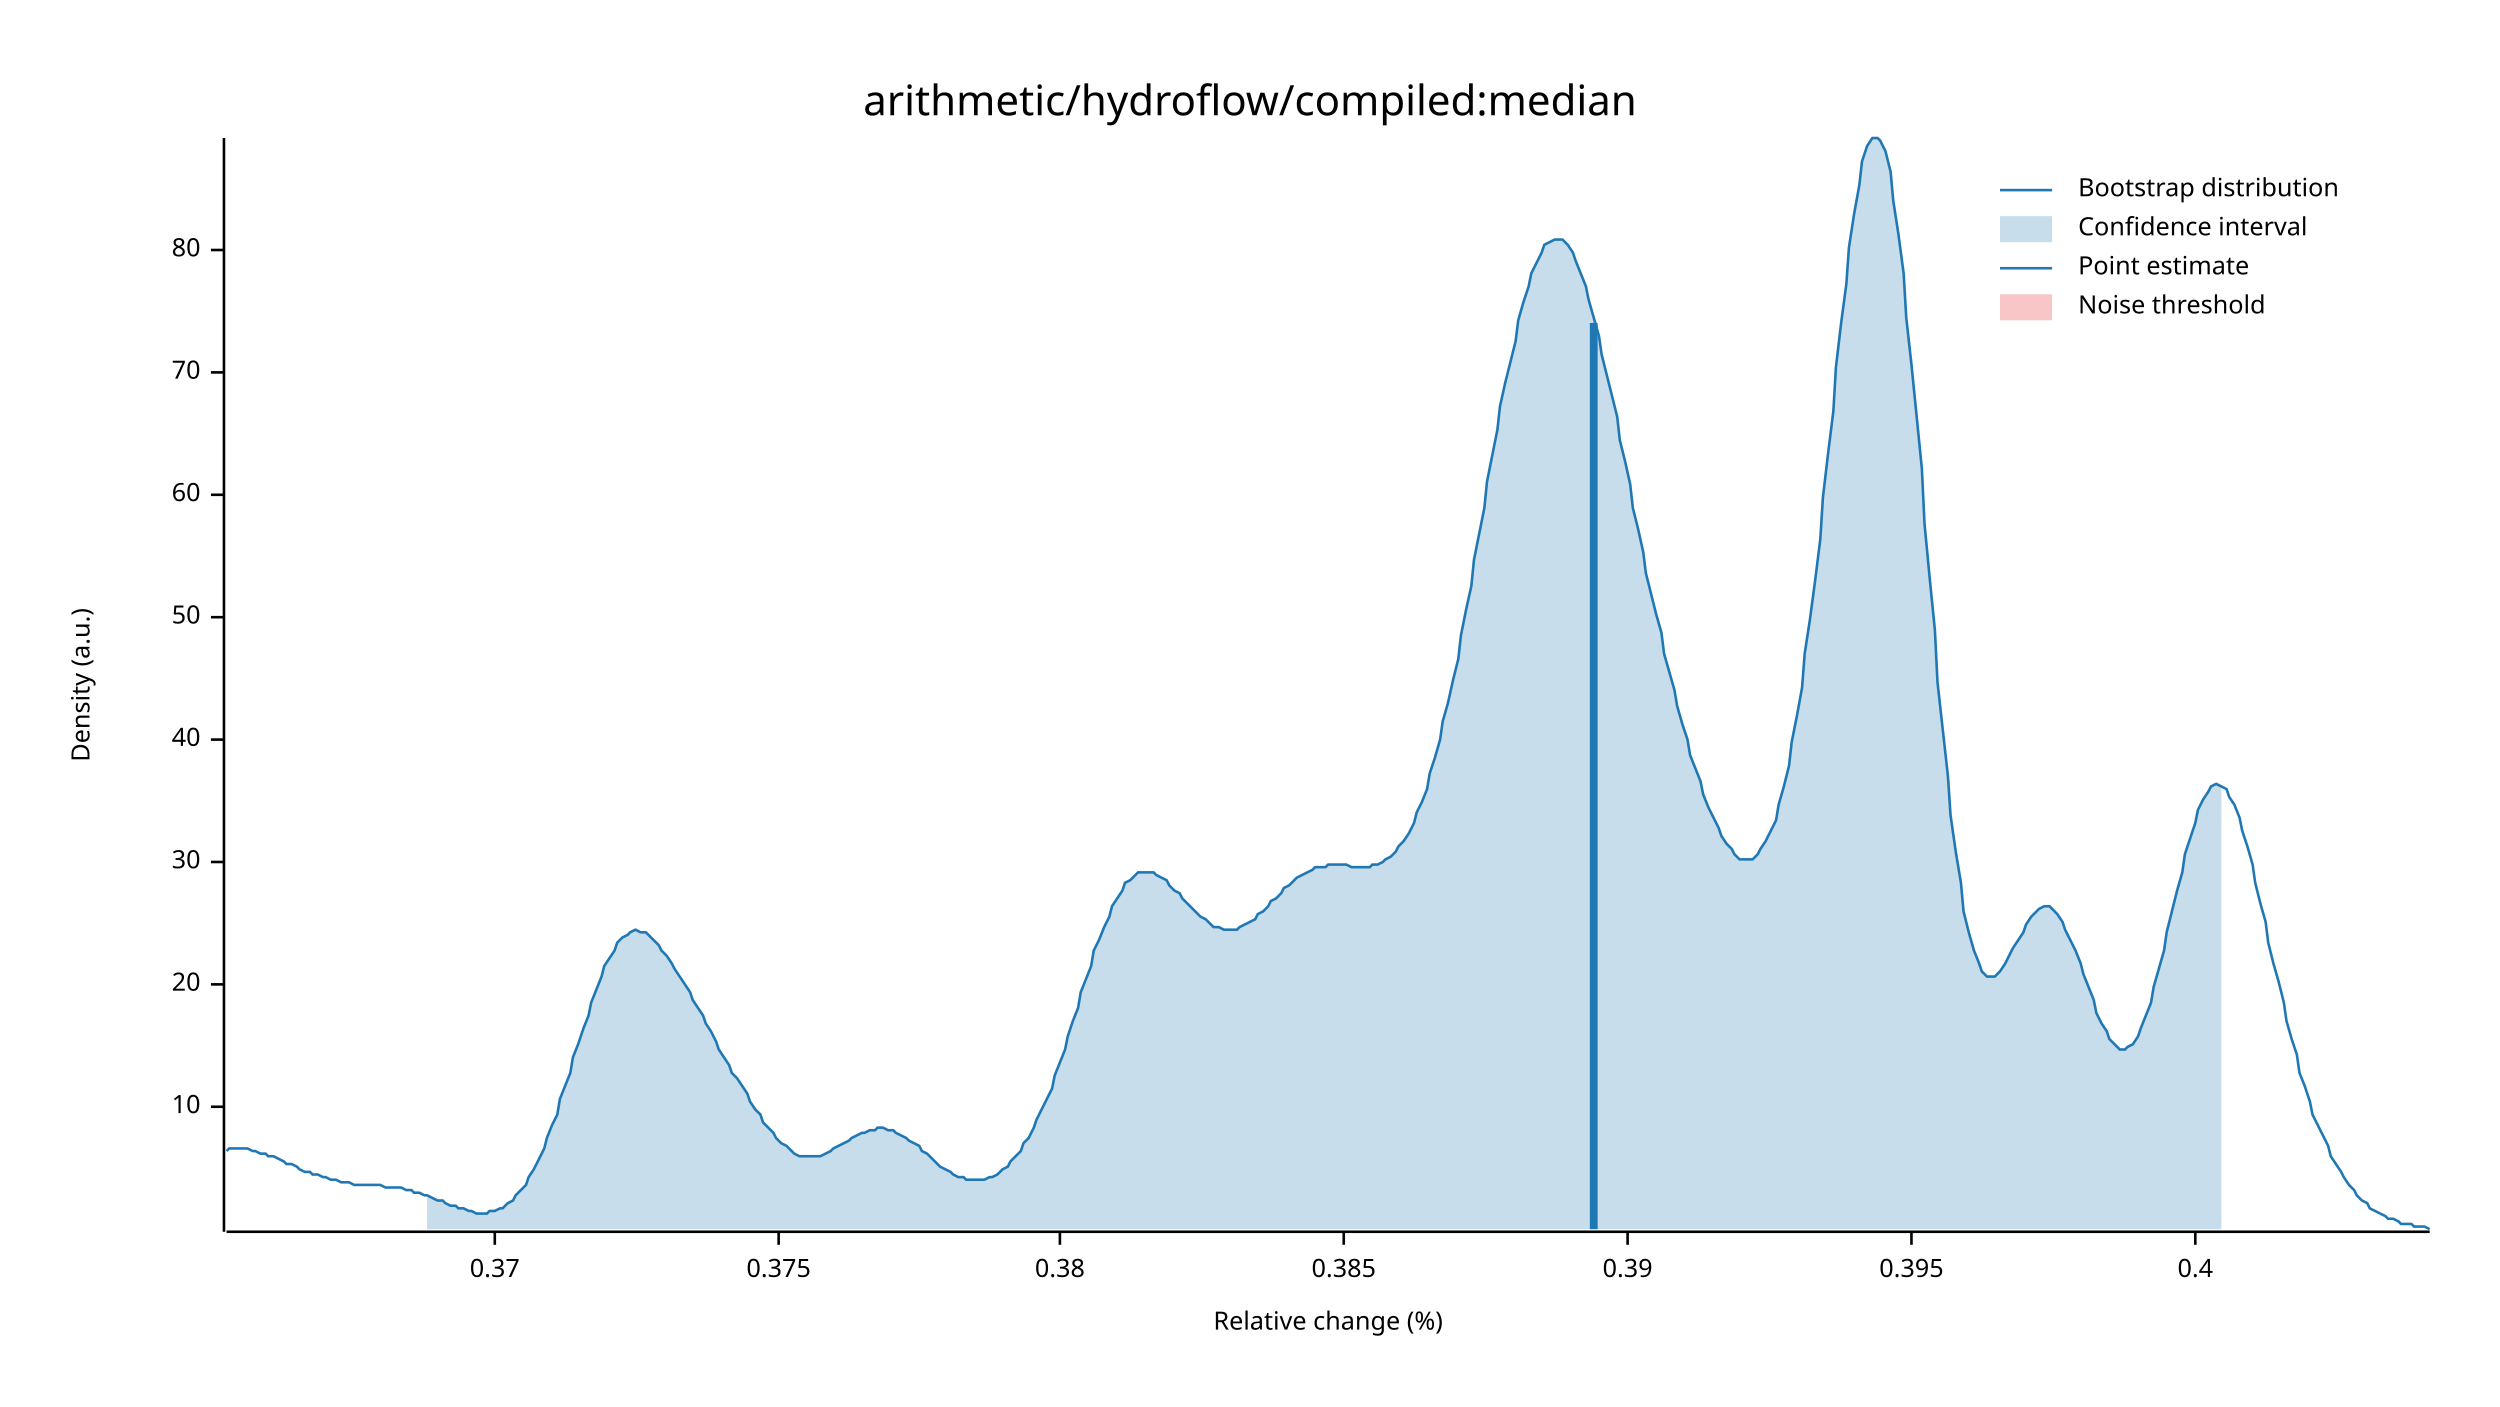
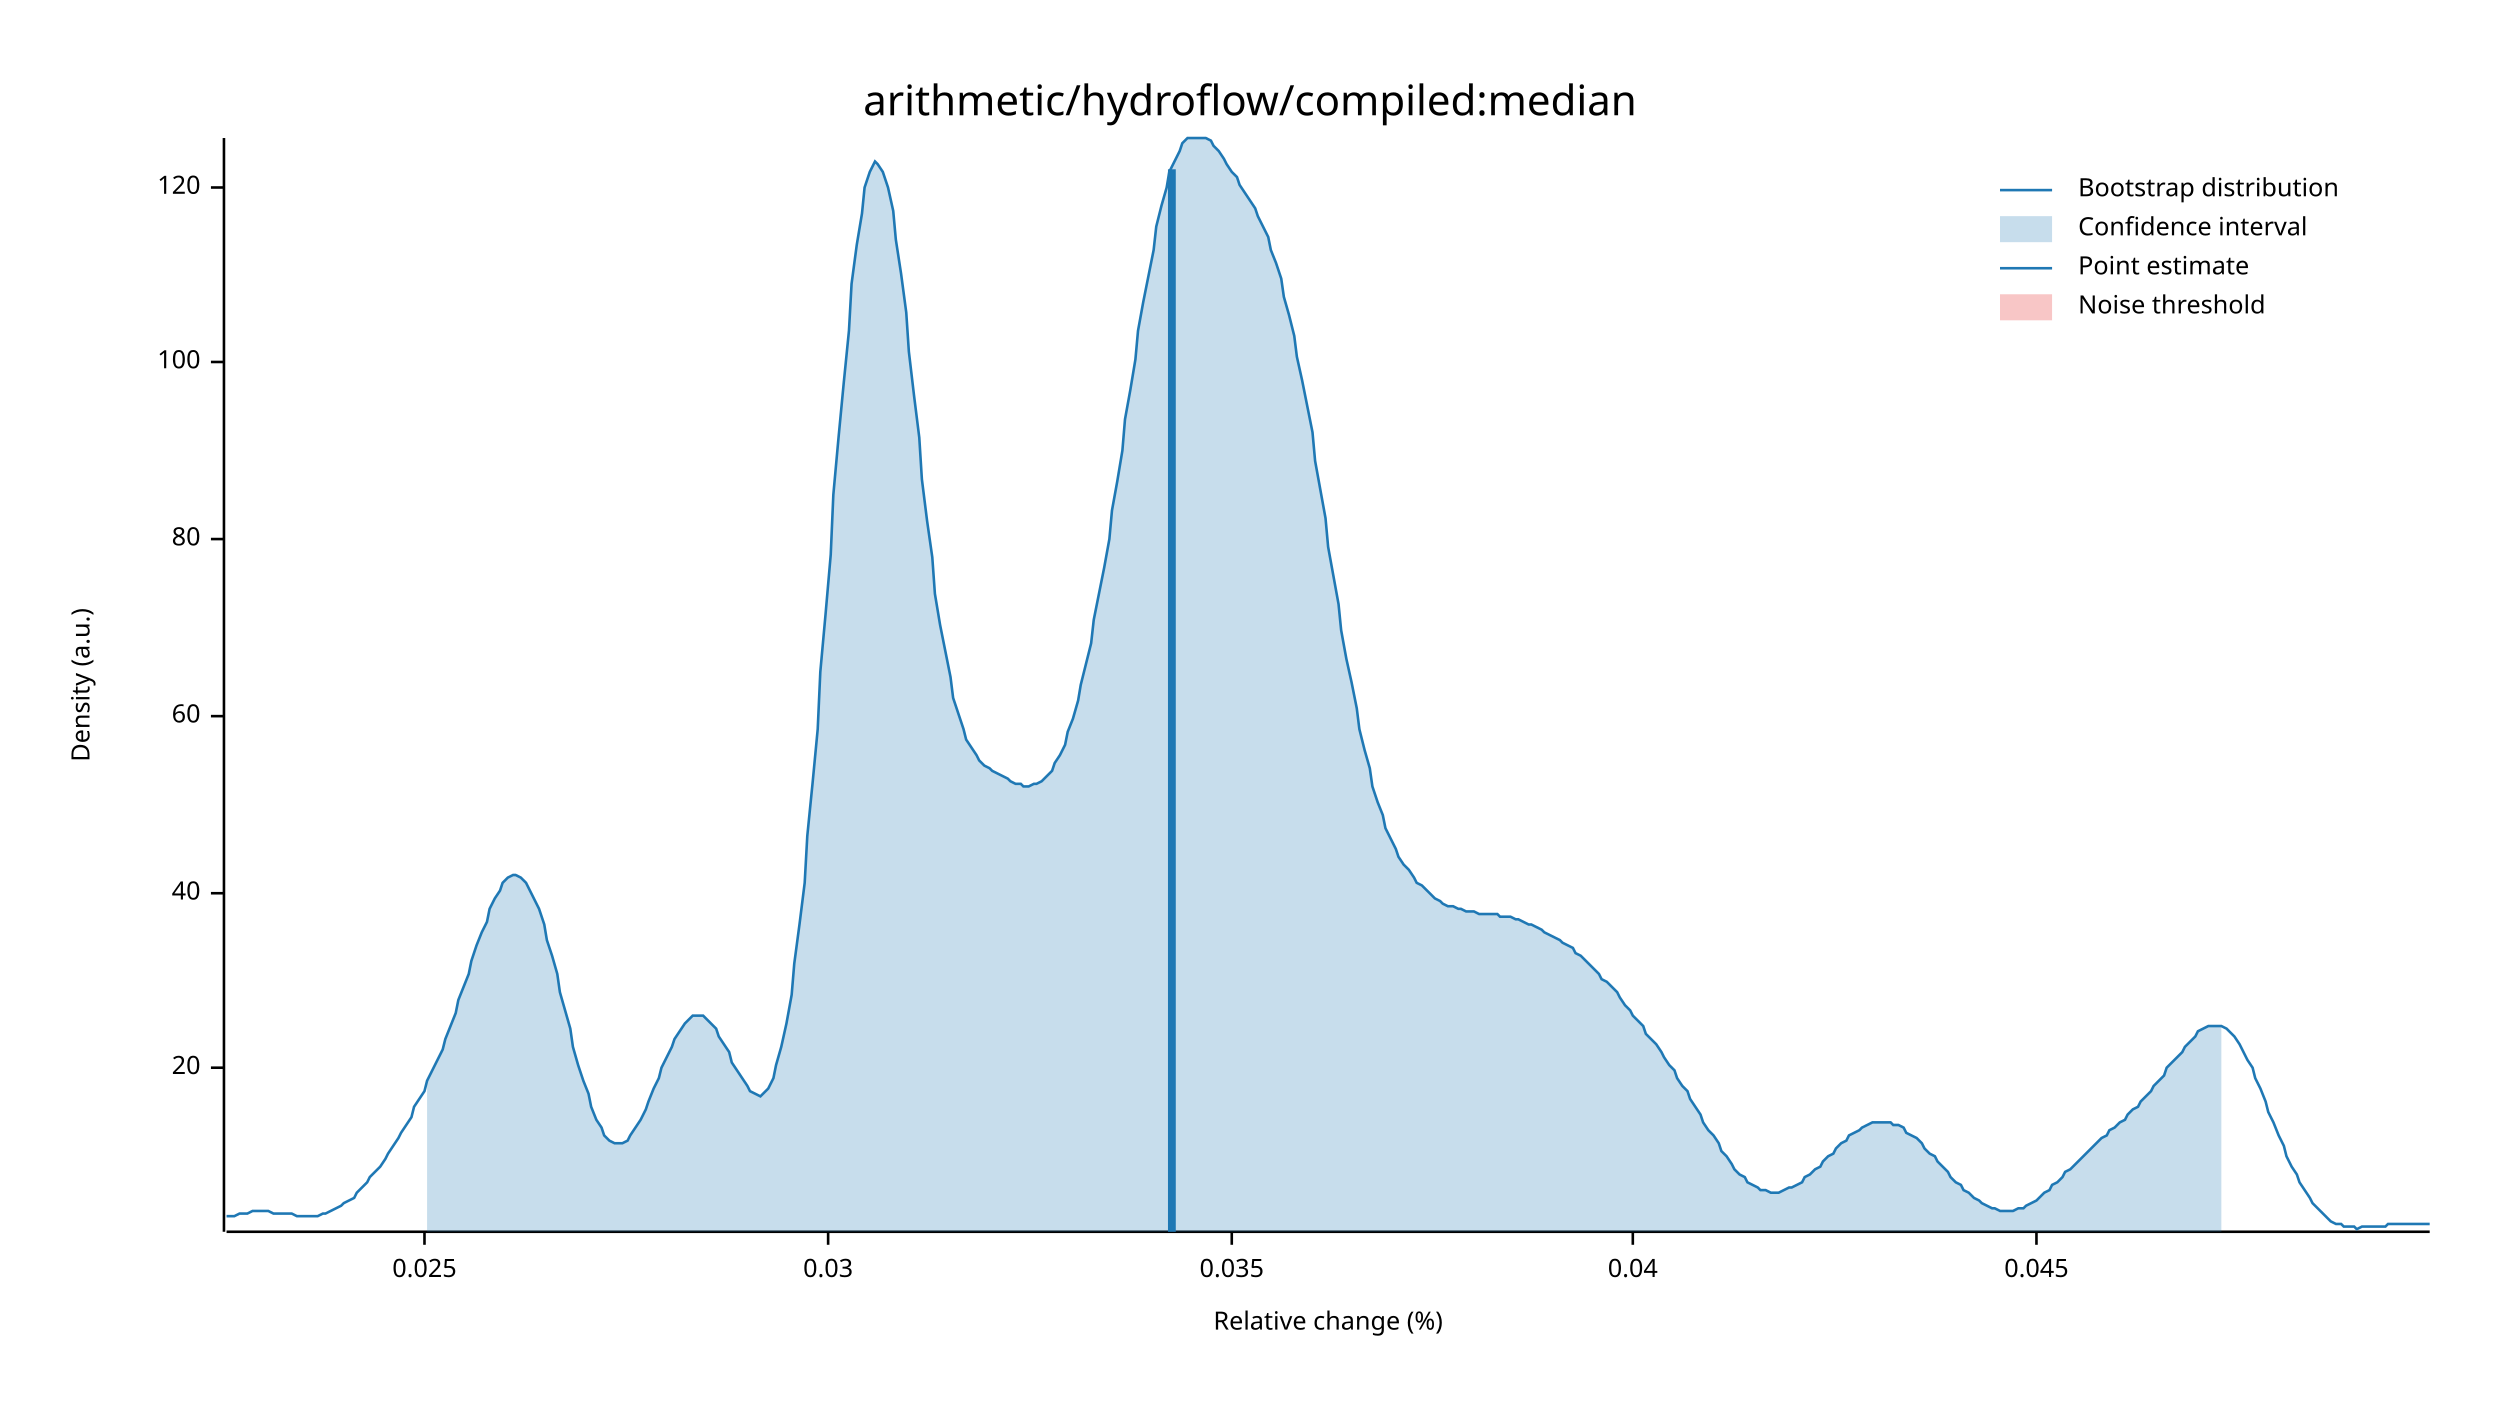
<svg xmlns="http://www.w3.org/2000/svg" width="960" height="540" viewBox="0 0 960 540">
  <text x="480" y="32" dy="0.76em" text-anchor="middle" font-family="sans-serif" font-size="16.129" opacity="1" fill="#000000">
arithmetic/hydroflow/compiled:median
</text>
  <text x="27" y="263" dy="0.76em" text-anchor="middle" font-family="sans-serif" font-size="9.677" opacity="1" fill="#000000" transform="rotate(270, 27, 263)">
Density (a.u.)
</text>
  <text x="510" y="513" dy="-0.5ex" text-anchor="middle" font-family="sans-serif" font-size="9.677" opacity="1" fill="#000000">
Relative change (%)
</text>
  <polyline fill="none" opacity="1" stroke="#000000" stroke-width="1" points="86,53 86,473 " />
-   <text x="77" y="425" dy="0.5ex" text-anchor="end" font-family="sans-serif" font-size="9.677" opacity="1" fill="#000000">
- 10
- </text>
-   <polyline fill="none" opacity="1" stroke="#000000" stroke-width="1" points="81,425 86,425 " />
-   <text x="77" y="378" dy="0.5ex" text-anchor="end" font-family="sans-serif" font-size="9.677" opacity="1" fill="#000000">
+   <text x="77" y="410" dy="0.5ex" text-anchor="end" font-family="sans-serif" font-size="9.677" opacity="1" fill="#000000">
20
</text>
-   <polyline fill="none" opacity="1" stroke="#000000" stroke-width="1" points="81,378 86,378 " />
-   <text x="77" y="331" dy="0.5ex" text-anchor="end" font-family="sans-serif" font-size="9.677" opacity="1" fill="#000000">
- 30
- </text>
-   <polyline fill="none" opacity="1" stroke="#000000" stroke-width="1" points="81,331 86,331 " />
-   <text x="77" y="284" dy="0.5ex" text-anchor="end" font-family="sans-serif" font-size="9.677" opacity="1" fill="#000000">
+   <polyline fill="none" opacity="1" stroke="#000000" stroke-width="1" points="81,410 86,410 " />
+   <text x="77" y="343" dy="0.5ex" text-anchor="end" font-family="sans-serif" font-size="9.677" opacity="1" fill="#000000">
40
</text>
-   <polyline fill="none" opacity="1" stroke="#000000" stroke-width="1" points="81,284 86,284 " />
-   <text x="77" y="237" dy="0.5ex" text-anchor="end" font-family="sans-serif" font-size="9.677" opacity="1" fill="#000000">
- 50
- </text>
-   <polyline fill="none" opacity="1" stroke="#000000" stroke-width="1" points="81,237 86,237 " />
-   <text x="77" y="190" dy="0.5ex" text-anchor="end" font-family="sans-serif" font-size="9.677" opacity="1" fill="#000000">
+   <polyline fill="none" opacity="1" stroke="#000000" stroke-width="1" points="81,343 86,343 " />
+   <text x="77" y="275" dy="0.5ex" text-anchor="end" font-family="sans-serif" font-size="9.677" opacity="1" fill="#000000">
60
</text>
-   <polyline fill="none" opacity="1" stroke="#000000" stroke-width="1" points="81,190 86,190 " />
-   <text x="77" y="143" dy="0.5ex" text-anchor="end" font-family="sans-serif" font-size="9.677" opacity="1" fill="#000000">
- 70
- </text>
-   <polyline fill="none" opacity="1" stroke="#000000" stroke-width="1" points="81,143 86,143 " />
-   <text x="77" y="96" dy="0.5ex" text-anchor="end" font-family="sans-serif" font-size="9.677" opacity="1" fill="#000000">
+   <polyline fill="none" opacity="1" stroke="#000000" stroke-width="1" points="81,275 86,275 " />
+   <text x="77" y="207" dy="0.5ex" text-anchor="end" font-family="sans-serif" font-size="9.677" opacity="1" fill="#000000">
80
</text>
-   <polyline fill="none" opacity="1" stroke="#000000" stroke-width="1" points="81,96 86,96 " />
+   <polyline fill="none" opacity="1" stroke="#000000" stroke-width="1" points="81,207 86,207 " />
+   <text x="77" y="139" dy="0.5ex" text-anchor="end" font-family="sans-serif" font-size="9.677" opacity="1" fill="#000000">
+ 100
+ </text>
+   <polyline fill="none" opacity="1" stroke="#000000" stroke-width="1" points="81,139 86,139 " />
+   <text x="77" y="72" dy="0.5ex" text-anchor="end" font-family="sans-serif" font-size="9.677" opacity="1" fill="#000000">
+ 120
+ </text>
+   <polyline fill="none" opacity="1" stroke="#000000" stroke-width="1" points="81,72 86,72 " />
  <polyline fill="none" opacity="1" stroke="#000000" stroke-width="1" points="87,473 933,473 " />
-   <text x="190" y="483" dy="0.76em" text-anchor="middle" font-family="sans-serif" font-size="9.677" opacity="1" fill="#000000">
- 0.37
+   <text x="163" y="483" dy="0.76em" text-anchor="middle" font-family="sans-serif" font-size="9.677" opacity="1" fill="#000000">
+ 0.025
</text>
-   <polyline fill="none" opacity="1" stroke="#000000" stroke-width="1" points="190,473 190,478 " />
-   <text x="299" y="483" dy="0.76em" text-anchor="middle" font-family="sans-serif" font-size="9.677" opacity="1" fill="#000000">
- 0.375
+   <polyline fill="none" opacity="1" stroke="#000000" stroke-width="1" points="163,473 163,478 " />
+   <text x="318" y="483" dy="0.76em" text-anchor="middle" font-family="sans-serif" font-size="9.677" opacity="1" fill="#000000">
+ 0.03
</text>
-   <polyline fill="none" opacity="1" stroke="#000000" stroke-width="1" points="299,473 299,478 " />
-   <text x="407" y="483" dy="0.76em" text-anchor="middle" font-family="sans-serif" font-size="9.677" opacity="1" fill="#000000">
- 0.38
+   <polyline fill="none" opacity="1" stroke="#000000" stroke-width="1" points="318,473 318,478 " />
+   <text x="473" y="483" dy="0.76em" text-anchor="middle" font-family="sans-serif" font-size="9.677" opacity="1" fill="#000000">
+ 0.035
</text>
-   <polyline fill="none" opacity="1" stroke="#000000" stroke-width="1" points="407,473 407,478 " />
-   <text x="516" y="483" dy="0.76em" text-anchor="middle" font-family="sans-serif" font-size="9.677" opacity="1" fill="#000000">
- 0.385
+   <polyline fill="none" opacity="1" stroke="#000000" stroke-width="1" points="473,473 473,478 " />
+   <text x="627" y="483" dy="0.76em" text-anchor="middle" font-family="sans-serif" font-size="9.677" opacity="1" fill="#000000">
+ 0.04
</text>
-   <polyline fill="none" opacity="1" stroke="#000000" stroke-width="1" points="516,473 516,478 " />
-   <text x="625" y="483" dy="0.76em" text-anchor="middle" font-family="sans-serif" font-size="9.677" opacity="1" fill="#000000">
- 0.39
+   <polyline fill="none" opacity="1" stroke="#000000" stroke-width="1" points="627,473 627,478 " />
+   <text x="782" y="483" dy="0.76em" text-anchor="middle" font-family="sans-serif" font-size="9.677" opacity="1" fill="#000000">
+ 0.045
</text>
-   <polyline fill="none" opacity="1" stroke="#000000" stroke-width="1" points="625,473 625,478 " />
-   <text x="734" y="483" dy="0.76em" text-anchor="middle" font-family="sans-serif" font-size="9.677" opacity="1" fill="#000000">
- 0.395
- </text>
-   <polyline fill="none" opacity="1" stroke="#000000" stroke-width="1" points="734,473 734,478 " />
-   <text x="843" y="483" dy="0.76em" text-anchor="middle" font-family="sans-serif" font-size="9.677" opacity="1" fill="#000000">
- 0.4
- </text>
-   <polyline fill="none" opacity="1" stroke="#000000" stroke-width="1" points="843,473 843,478 " />
-   <polyline fill="none" opacity="1" stroke="#1F78B4" stroke-width="1" points="87,442 88,441 90,441 92,441 93,441 95,441 97,442 98,442 100,443 102,443 103,444 105,444 107,445 109,446 110,447 112,447 114,448 115,449 117,450 119,450 120,451 122,451 124,452 125,452 127,453 129,453 131,454 132,454 134,454 136,455 137,455 139,455 141,455 142,455 144,455 146,455 148,456 149,456 151,456 153,456 154,456 156,457 158,457 159,458 161,458 163,459 164,459 166,460 168,461 170,461 171,462 173,463 175,463 176,464 178,464 180,465 181,465 183,466 185,466 187,466 188,465 190,465 192,464 193,464 195,462 197,461 198,459 200,457 202,455 203,452 205,449 207,445 209,441 210,437 212,432 214,428 215,422 217,417 219,412 220,406 222,401 224,395 226,390 227,385 229,380 231,375 232,371 234,368 236,365 237,362 239,360 241,359 242,358 244,357 246,358 248,358 249,359 251,361 253,363 254,365 256,367 258,370 259,372 261,375 263,378 265,381 266,384 268,387 270,390 271,393 273,396 275,400 276,403 278,406 280,409 281,412 283,414 285,417 287,420 288,423 290,426 292,428 293,431 295,433 297,435 298,437 300,439 302,440 304,442 305,443 307,444 309,444 310,444 312,444 314,444 315,444 317,443 319,442 320,441 322,440 324,439 326,438 327,437 329,436 331,435 332,435 334,434 336,434 337,433 339,433 341,434 343,434 344,435 346,436 348,437 349,438 351,439 353,440 354,442 356,443 358,445 359,446 361,448 363,449 365,450 366,451 368,452 370,452 371,453 373,453 375,453 376,453 378,453 380,452 381,452 383,451 385,449 387,448 388,446 390,444 392,442 393,439 395,437 397,433 398,430 400,426 402,422 404,418 405,413 407,408 409,403 410,398 412,392 414,387 415,381 417,376 419,371 420,365 422,361 424,356 426,352 427,348 429,345 431,342 432,339 434,338 436,336 437,335 439,335 441,335 443,335 444,336 446,337 448,338 449,340 451,342 453,343 454,345 456,347 458,349 459,350 461,352 463,353 465,355 466,356 468,356 470,357 471,357 473,357 475,357 476,356 478,355 480,354 482,353 483,351 485,350 487,348 488,346 490,345 492,343 493,341 495,340 497,338 498,337 500,336 502,335 504,334 505,333 507,333 509,333 510,332 512,332 514,332 515,332 517,332 519,333 521,333 522,333 524,333 526,333 527,332 529,332 531,331 532,330 534,329 536,327 537,325 539,323 541,320 543,316 544,312 546,308 548,303 549,297 551,291 553,284 554,277 556,270 558,261 560,253 561,244 563,234 565,225 566,215 568,205 570,195 571,185 573,175 575,165 576,156 578,147 580,139 582,131 583,123 585,116 587,110 588,105 590,101 592,97 593,94 595,93 597,92 599,92 600,92 602,94 604,97 605,100 607,105 609,110 610,115 612,122 614,129 615,136 617,144 619,152 621,160 622,169 624,177 626,186 627,195 629,203 631,212 632,220 634,228 636,236 638,243 639,251 641,258 643,265 644,271 646,278 648,284 649,290 651,295 653,300 654,305 656,310 658,314 660,318 661,321 663,324 665,326 666,328 668,330 670,330 671,330 673,330 675,328 676,326 678,323 680,319 682,315 683,309 685,302 687,294 688,285 690,275 692,264 693,251 695,238 697,223 699,207 700,191 702,174 704,158 705,141 707,124 709,109 710,95 712,82 714,71 715,62 717,56 719,53 721,53 722,54 724,58 726,66 727,77 729,90 731,105 732,122 734,140 736,160 738,180 739,201 741,222 743,242 744,262 746,280 748,298 749,313 751,327 753,339 754,350 756,358 758,365 760,370 761,373 763,375 765,375 766,375 768,373 770,370 771,368 773,364 775,361 777,358 778,355 780,352 782,350 783,349 785,348 787,348 788,349 790,351 792,354 793,357 795,361 797,365 799,370 800,374 802,379 804,384 805,389 807,393 809,396 810,399 812,401 814,403 816,403 817,402 819,401 821,398 822,395 824,390 826,385 827,379 829,372 831,365 832,358 834,350 836,342 838,335 839,328 841,322 843,316 844,311 846,307 848,304 849,302 851,301 853,302 855,303 856,306 858,309 860,314 861,319 863,325 865,332 866,339 868,347 870,354 871,362 873,370 875,377 877,385 878,392 880,399 882,405 883,412 885,417 887,423 888,428 890,432 892,436 894,440 895,444 897,447 899,450 900,452 902,455 904,457 905,459 907,461 909,462 910,464 912,465 914,466 916,467 917,468 919,468 921,469 922,470 924,470 926,470 927,471 929,471 931,471 933,472 " />
-   <polygon opacity="0.25" fill="#1F78B4" points="164,459 166,460 168,461 170,461 171,462 173,463 175,463 176,464 178,464 180,465 181,465 183,466 185,466 187,466 188,465 190,465 192,464 193,464 195,462 197,461 198,459 200,457 202,455 203,452 205,449 207,445 209,441 210,437 212,432 214,428 215,422 217,417 219,412 220,406 222,401 224,395 226,390 227,385 229,380 231,375 232,371 234,368 236,365 237,362 239,360 241,359 242,358 244,357 246,358 248,358 249,359 251,361 253,363 254,365 256,367 258,370 259,372 261,375 263,378 265,381 266,384 268,387 270,390 271,393 273,396 275,400 276,403 278,406 280,409 281,412 283,414 285,417 287,420 288,423 290,426 292,428 293,431 295,433 297,435 298,437 300,439 302,440 304,442 305,443 307,444 309,444 310,444 312,444 314,444 315,444 317,443 319,442 320,441 322,440 324,439 326,438 327,437 329,436 331,435 332,435 334,434 336,434 337,433 339,433 341,434 343,434 344,435 346,436 348,437 349,438 351,439 353,440 354,442 356,443 358,445 359,446 361,448 363,449 365,450 366,451 368,452 370,452 371,453 373,453 375,453 376,453 378,453 380,452 381,452 383,451 385,449 387,448 388,446 390,444 392,442 393,439 395,437 397,433 398,430 400,426 402,422 404,418 405,413 407,408 409,403 410,398 412,392 414,387 415,381 417,376 419,371 420,365 422,361 424,356 426,352 427,348 429,345 431,342 432,339 434,338 436,336 437,335 439,335 441,335 443,335 444,336 446,337 448,338 449,340 451,342 453,343 454,345 456,347 458,349 459,350 461,352 463,353 465,355 466,356 468,356 470,357 471,357 473,357 475,357 476,356 478,355 480,354 482,353 483,351 485,350 487,348 488,346 490,345 492,343 493,341 495,340 497,338 498,337 500,336 502,335 504,334 505,333 507,333 509,333 510,332 512,332 514,332 515,332 517,332 519,333 521,333 522,333 524,333 526,333 527,332 529,332 531,331 532,330 534,329 536,327 537,325 539,323 541,320 543,316 544,312 546,308 548,303 549,297 551,291 553,284 554,277 556,270 558,261 560,253 561,244 563,234 565,225 566,215 568,205 570,195 571,185 573,175 575,165 576,156 578,147 580,139 582,131 583,123 585,116 587,110 588,105 590,101 592,97 593,94 595,93 597,92 599,92 600,92 602,94 604,97 605,100 607,105 609,110 610,115 612,122 614,129 615,136 617,144 619,152 621,160 622,169 624,177 626,186 627,195 629,203 631,212 632,220 634,228 636,236 638,243 639,251 641,258 643,265 644,271 646,278 648,284 649,290 651,295 653,300 654,305 656,310 658,314 660,318 661,321 663,324 665,326 666,328 668,330 670,330 671,330 673,330 675,328 676,326 678,323 680,319 682,315 683,309 685,302 687,294 688,285 690,275 692,264 693,251 695,238 697,223 699,207 700,191 702,174 704,158 705,141 707,124 709,109 710,95 712,82 714,71 715,62 717,56 719,53 721,53 722,54 724,58 726,66 727,77 729,90 731,105 732,122 734,140 736,160 738,180 739,201 741,222 743,242 744,262 746,280 748,298 749,313 751,327 753,339 754,350 756,358 758,365 760,370 761,373 763,375 765,375 766,375 768,373 770,370 771,368 773,364 775,361 777,358 778,355 780,352 782,350 783,349 785,348 787,348 788,349 790,351 792,354 793,357 795,361 797,365 799,370 800,374 802,379 804,384 805,389 807,393 809,396 810,399 812,401 814,403 816,403 817,402 819,401 821,398 822,395 824,390 826,385 827,379 829,372 831,365 832,358 834,350 836,342 838,335 839,328 841,322 843,316 844,311 846,307 848,304 849,302 851,301 853,302 853,472 164,472 " />
-   <polyline fill="none" opacity="1" stroke="#1F78B4" stroke-width="3" points="612,472 612,124 " />
+   <polyline fill="none" opacity="1" stroke="#000000" stroke-width="1" points="782,473 782,478 " />
+   <polyline fill="none" opacity="1" stroke="#1F78B4" stroke-width="1" points="87,467 88,467 90,467 92,466 93,466 95,466 97,465 98,465 100,465 102,465 103,465 105,466 107,466 109,466 110,466 112,466 114,467 115,467 117,467 119,467 120,467 122,467 124,466 125,466 127,465 129,464 131,463 132,462 134,461 136,460 137,458 139,456 141,454 142,452 144,450 146,448 148,445 149,443 151,440 153,437 154,435 156,432 158,429 159,425 161,422 163,419 164,415 166,411 168,407 170,403 171,399 173,394 175,389 176,384 178,379 180,374 181,369 183,363 185,358 187,354 188,349 190,345 192,342 193,339 195,337 197,336 198,336 200,337 202,339 203,341 205,345 207,349 209,355 210,361 212,367 214,374 215,381 217,388 219,395 220,402 222,409 224,415 226,420 227,425 229,430 231,433 232,436 234,438 236,439 237,439 239,439 241,438 242,436 244,433 246,430 248,426 249,423 251,418 253,414 254,410 256,406 258,402 259,399 261,396 263,393 265,391 266,390 268,390 270,390 271,391 273,393 275,395 276,398 278,401 280,404 281,408 283,411 285,414 287,417 288,419 290,420 292,421 293,420 295,418 297,414 298,409 300,402 302,393 304,382 305,370 307,355 309,339 310,321 312,301 314,280 315,258 317,236 319,213 320,190 322,168 324,147 326,127 327,109 329,94 331,82 332,72 334,66 336,62 337,63 339,66 341,72 343,81 344,92 346,105 348,120 349,135 351,152 353,168 354,184 356,200 358,214 359,228 361,240 363,250 365,260 366,268 368,274 370,280 371,284 373,287 375,290 376,292 378,294 380,295 381,296 383,297 385,298 387,299 388,300 390,301 392,301 393,302 395,302 397,301 398,301 400,300 402,298 404,296 405,293 407,290 409,286 410,281 412,276 414,269 415,263 417,255 419,247 420,238 422,228 424,218 426,207 427,196 429,185 431,173 432,161 434,150 436,138 437,127 439,116 441,106 443,96 444,87 446,79 448,72 449,66 451,62 453,58 454,55 456,53 458,53 459,53 461,53 463,53 465,54 466,56 468,58 470,61 471,63 473,66 475,68 476,71 478,74 480,77 482,80 483,83 485,87 487,91 488,96 490,101 492,107 493,114 495,121 497,129 498,137 500,146 502,156 504,166 505,177 507,188 509,199 510,210 512,221 514,232 515,242 517,253 519,262 521,272 522,280 524,288 526,295 527,302 529,308 531,313 532,318 534,322 536,326 537,329 539,332 541,334 543,337 544,339 546,340 548,342 549,343 551,345 553,346 554,347 556,348 558,348 560,349 561,349 563,350 565,350 566,350 568,351 570,351 571,351 573,351 575,351 576,352 578,352 580,352 582,353 583,353 585,354 587,355 588,355 590,356 592,357 593,358 595,359 597,360 599,361 600,362 602,363 604,364 605,366 607,367 609,369 610,370 612,372 614,374 615,376 617,377 619,379 621,381 622,383 624,386 626,388 627,390 629,392 631,394 632,397 634,399 636,401 638,404 639,406 641,409 643,411 644,414 646,417 648,419 649,422 651,425 653,428 654,431 656,434 658,436 660,439 661,442 663,444 665,447 666,449 668,451 670,452 671,454 673,455 675,456 676,457 678,457 680,458 682,458 683,458 685,457 687,456 688,456 690,455 692,454 693,452 695,451 697,449 699,448 700,446 702,444 704,443 705,441 707,439 709,438 710,436 712,435 714,434 715,433 717,432 719,431 721,431 722,431 724,431 726,431 727,432 729,432 731,433 732,435 734,436 736,437 738,439 739,441 741,443 743,444 744,446 746,448 748,450 749,452 751,454 753,455 754,457 756,458 758,460 760,461 761,462 763,463 765,464 766,464 768,465 770,465 771,465 773,465 775,464 777,464 778,463 780,462 782,461 783,460 785,458 787,457 788,455 790,454 792,452 793,450 795,449 797,447 799,445 800,444 802,442 804,440 805,439 807,437 809,436 810,434 812,433 814,431 816,430 817,428 819,426 821,425 822,423 824,421 826,419 827,417 829,415 831,413 832,410 834,408 836,406 838,404 839,402 841,400 843,398 844,396 846,395 848,394 849,394 851,394 853,394 855,395 856,396 858,398 860,401 861,403 863,407 865,410 866,414 868,418 870,423 871,427 873,431 875,436 877,440 878,444 880,448 882,451 883,454 885,457 887,460 888,462 890,464 892,466 894,468 895,469 897,470 899,470 900,471 902,471 904,471 905,472 907,471 909,471 910,471 912,471 914,471 916,471 917,470 919,470 921,470 922,470 924,470 926,470 927,470 929,470 931,470 933,470 " />
+   <polygon opacity="0.25" fill="#1F78B4" points="164,415 166,411 168,407 170,403 171,399 173,394 175,389 176,384 178,379 180,374 181,369 183,363 185,358 187,354 188,349 190,345 192,342 193,339 195,337 197,336 198,336 200,337 202,339 203,341 205,345 207,349 209,355 210,361 212,367 214,374 215,381 217,388 219,395 220,402 222,409 224,415 226,420 227,425 229,430 231,433 232,436 234,438 236,439 237,439 239,439 241,438 242,436 244,433 246,430 248,426 249,423 251,418 253,414 254,410 256,406 258,402 259,399 261,396 263,393 265,391 266,390 268,390 270,390 271,391 273,393 275,395 276,398 278,401 280,404 281,408 283,411 285,414 287,417 288,419 290,420 292,421 293,420 295,418 297,414 298,409 300,402 302,393 304,382 305,370 307,355 309,339 310,321 312,301 314,280 315,258 317,236 319,213 320,190 322,168 324,147 326,127 327,109 329,94 331,82 332,72 334,66 336,62 337,63 339,66 341,72 343,81 344,92 346,105 348,120 349,135 351,152 353,168 354,184 356,200 358,214 359,228 361,240 363,250 365,260 366,268 368,274 370,280 371,284 373,287 375,290 376,292 378,294 380,295 381,296 383,297 385,298 387,299 388,300 390,301 392,301 393,302 395,302 397,301 398,301 400,300 402,298 404,296 405,293 407,290 409,286 410,281 412,276 414,269 415,263 417,255 419,247 420,238 422,228 424,218 426,207 427,196 429,185 431,173 432,161 434,150 436,138 437,127 439,116 441,106 443,96 444,87 446,79 448,72 449,66 451,62 453,58 454,55 456,53 458,53 459,53 461,53 463,53 465,54 466,56 468,58 470,61 471,63 473,66 475,68 476,71 478,74 480,77 482,80 483,83 485,87 487,91 488,96 490,101 492,107 493,114 495,121 497,129 498,137 500,146 502,156 504,166 505,177 507,188 509,199 510,210 512,221 514,232 515,242 517,253 519,262 521,272 522,280 524,288 526,295 527,302 529,308 531,313 532,318 534,322 536,326 537,329 539,332 541,334 543,337 544,339 546,340 548,342 549,343 551,345 553,346 554,347 556,348 558,348 560,349 561,349 563,350 565,350 566,350 568,351 570,351 571,351 573,351 575,351 576,352 578,352 580,352 582,353 583,353 585,354 587,355 588,355 590,356 592,357 593,358 595,359 597,360 599,361 600,362 602,363 604,364 605,366 607,367 609,369 610,370 612,372 614,374 615,376 617,377 619,379 621,381 622,383 624,386 626,388 627,390 629,392 631,394 632,397 634,399 636,401 638,404 639,406 641,409 643,411 644,414 646,417 648,419 649,422 651,425 653,428 654,431 656,434 658,436 660,439 661,442 663,444 665,447 666,449 668,451 670,452 671,454 673,455 675,456 676,457 678,457 680,458 682,458 683,458 685,457 687,456 688,456 690,455 692,454 693,452 695,451 697,449 699,448 700,446 702,444 704,443 705,441 707,439 709,438 710,436 712,435 714,434 715,433 717,432 719,431 721,431 722,431 724,431 726,431 727,432 729,432 731,433 732,435 734,436 736,437 738,439 739,441 741,443 743,444 744,446 746,448 748,450 749,452 751,454 753,455 754,457 756,458 758,460 760,461 761,462 763,463 765,464 766,464 768,465 770,465 771,465 773,465 775,464 777,464 778,463 780,462 782,461 783,460 785,458 787,457 788,455 790,454 792,452 793,450 795,449 797,447 799,445 800,444 802,442 804,440 805,439 807,437 809,436 810,434 812,433 814,431 816,430 817,428 819,426 821,425 822,423 824,421 826,419 827,417 829,415 831,413 832,410 834,408 836,406 838,404 839,402 841,400 843,398 844,396 846,395 848,394 849,394 851,394 853,394 853,473 164,473 " />
+   <polyline fill="none" opacity="1" stroke="#1F78B4" stroke-width="3" points="450,473 450,65 " />
  <rect x="510" y="53" width="0" height="419" opacity="0.1" fill="#E31A1C" stroke="none" />
  <text x="798" y="68" dy="0.76em" text-anchor="start" font-family="sans-serif" font-size="9.677" opacity="1" fill="#000000">
Bootstrap distribution
</text>
  <text x="798" y="83" dy="0.76em" text-anchor="start" font-family="sans-serif" font-size="9.677" opacity="1" fill="#000000">
Confidence interval
</text>
  <text x="798" y="98" dy="0.76em" text-anchor="start" font-family="sans-serif" font-size="9.677" opacity="1" fill="#000000">
Point estimate
</text>
  <text x="798" y="113" dy="0.76em" text-anchor="start" font-family="sans-serif" font-size="9.677" opacity="1" fill="#000000">
Noise threshold
</text>
  <polyline fill="none" opacity="1" stroke="#1F78B4" stroke-width="1" points="768,73 788,73 " />
  <rect x="768" y="83" width="20" height="10" opacity="0.25" fill="#1F78B4" stroke="none" />
  <polyline fill="none" opacity="1" stroke="#1F78B4" stroke-width="1" points="768,103 788,103 " />
  <rect x="768" y="113" width="20" height="10" opacity="0.25" fill="#E31A1C" stroke="none" />
</svg>
